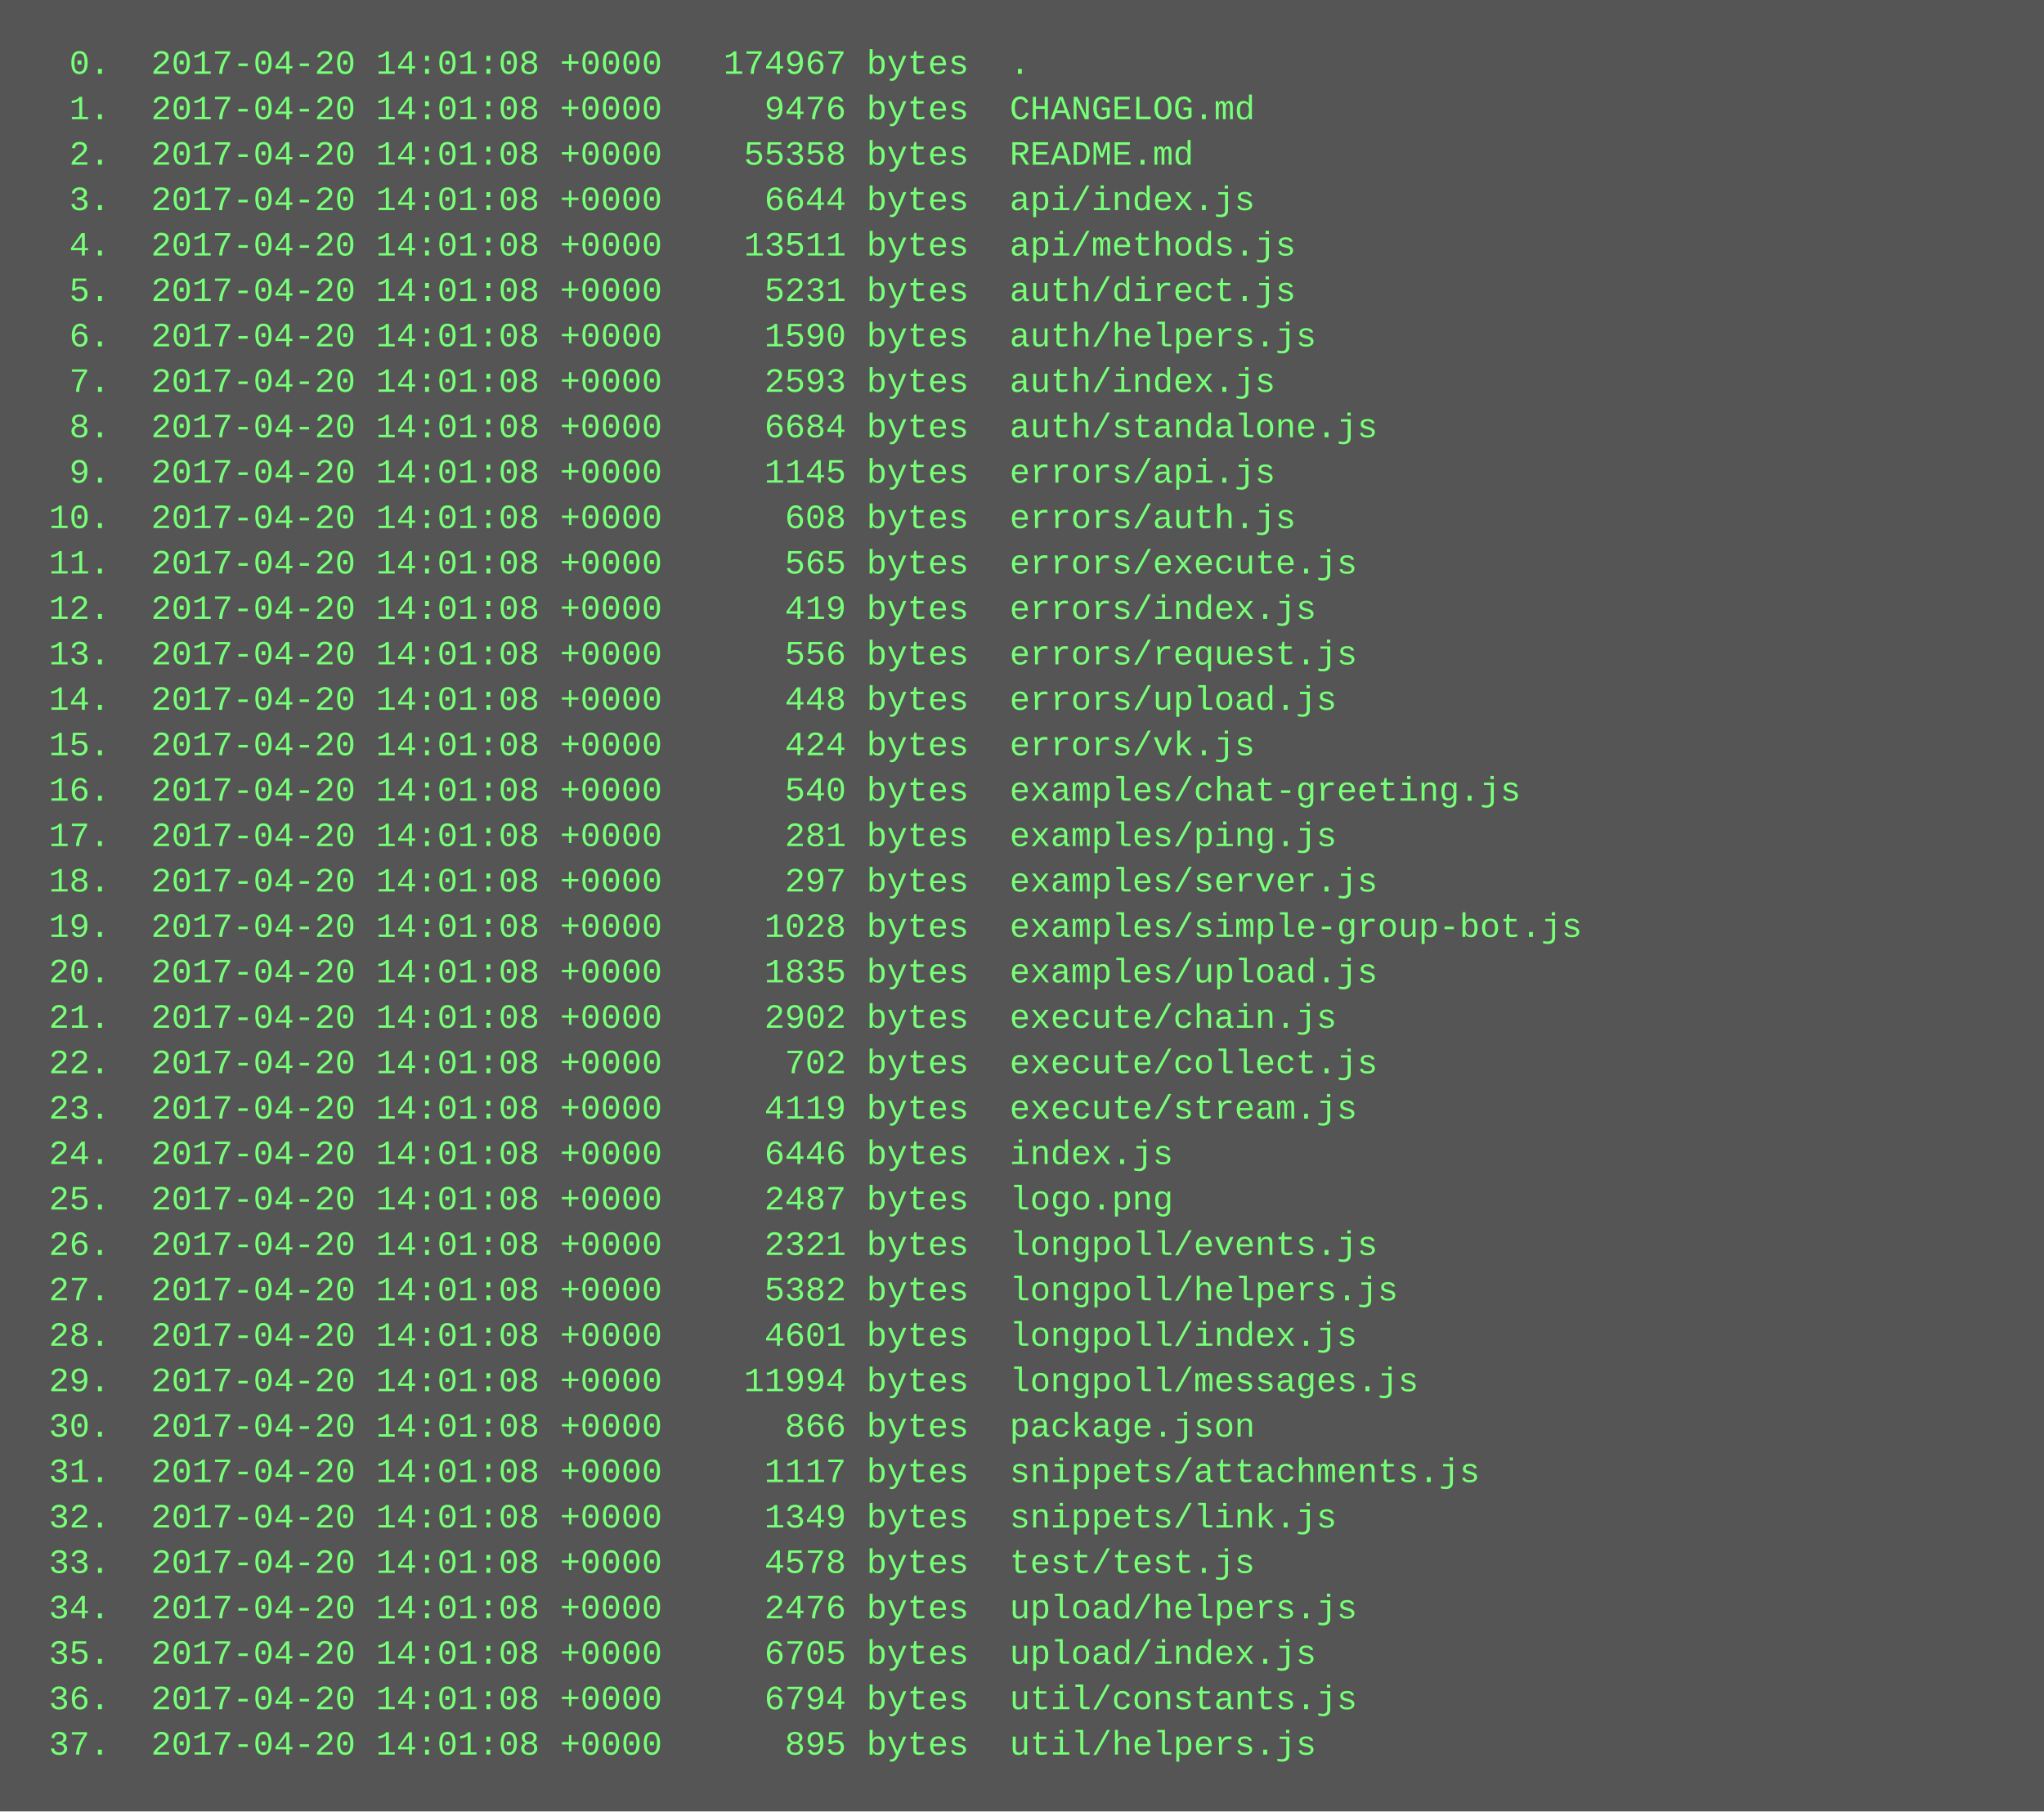
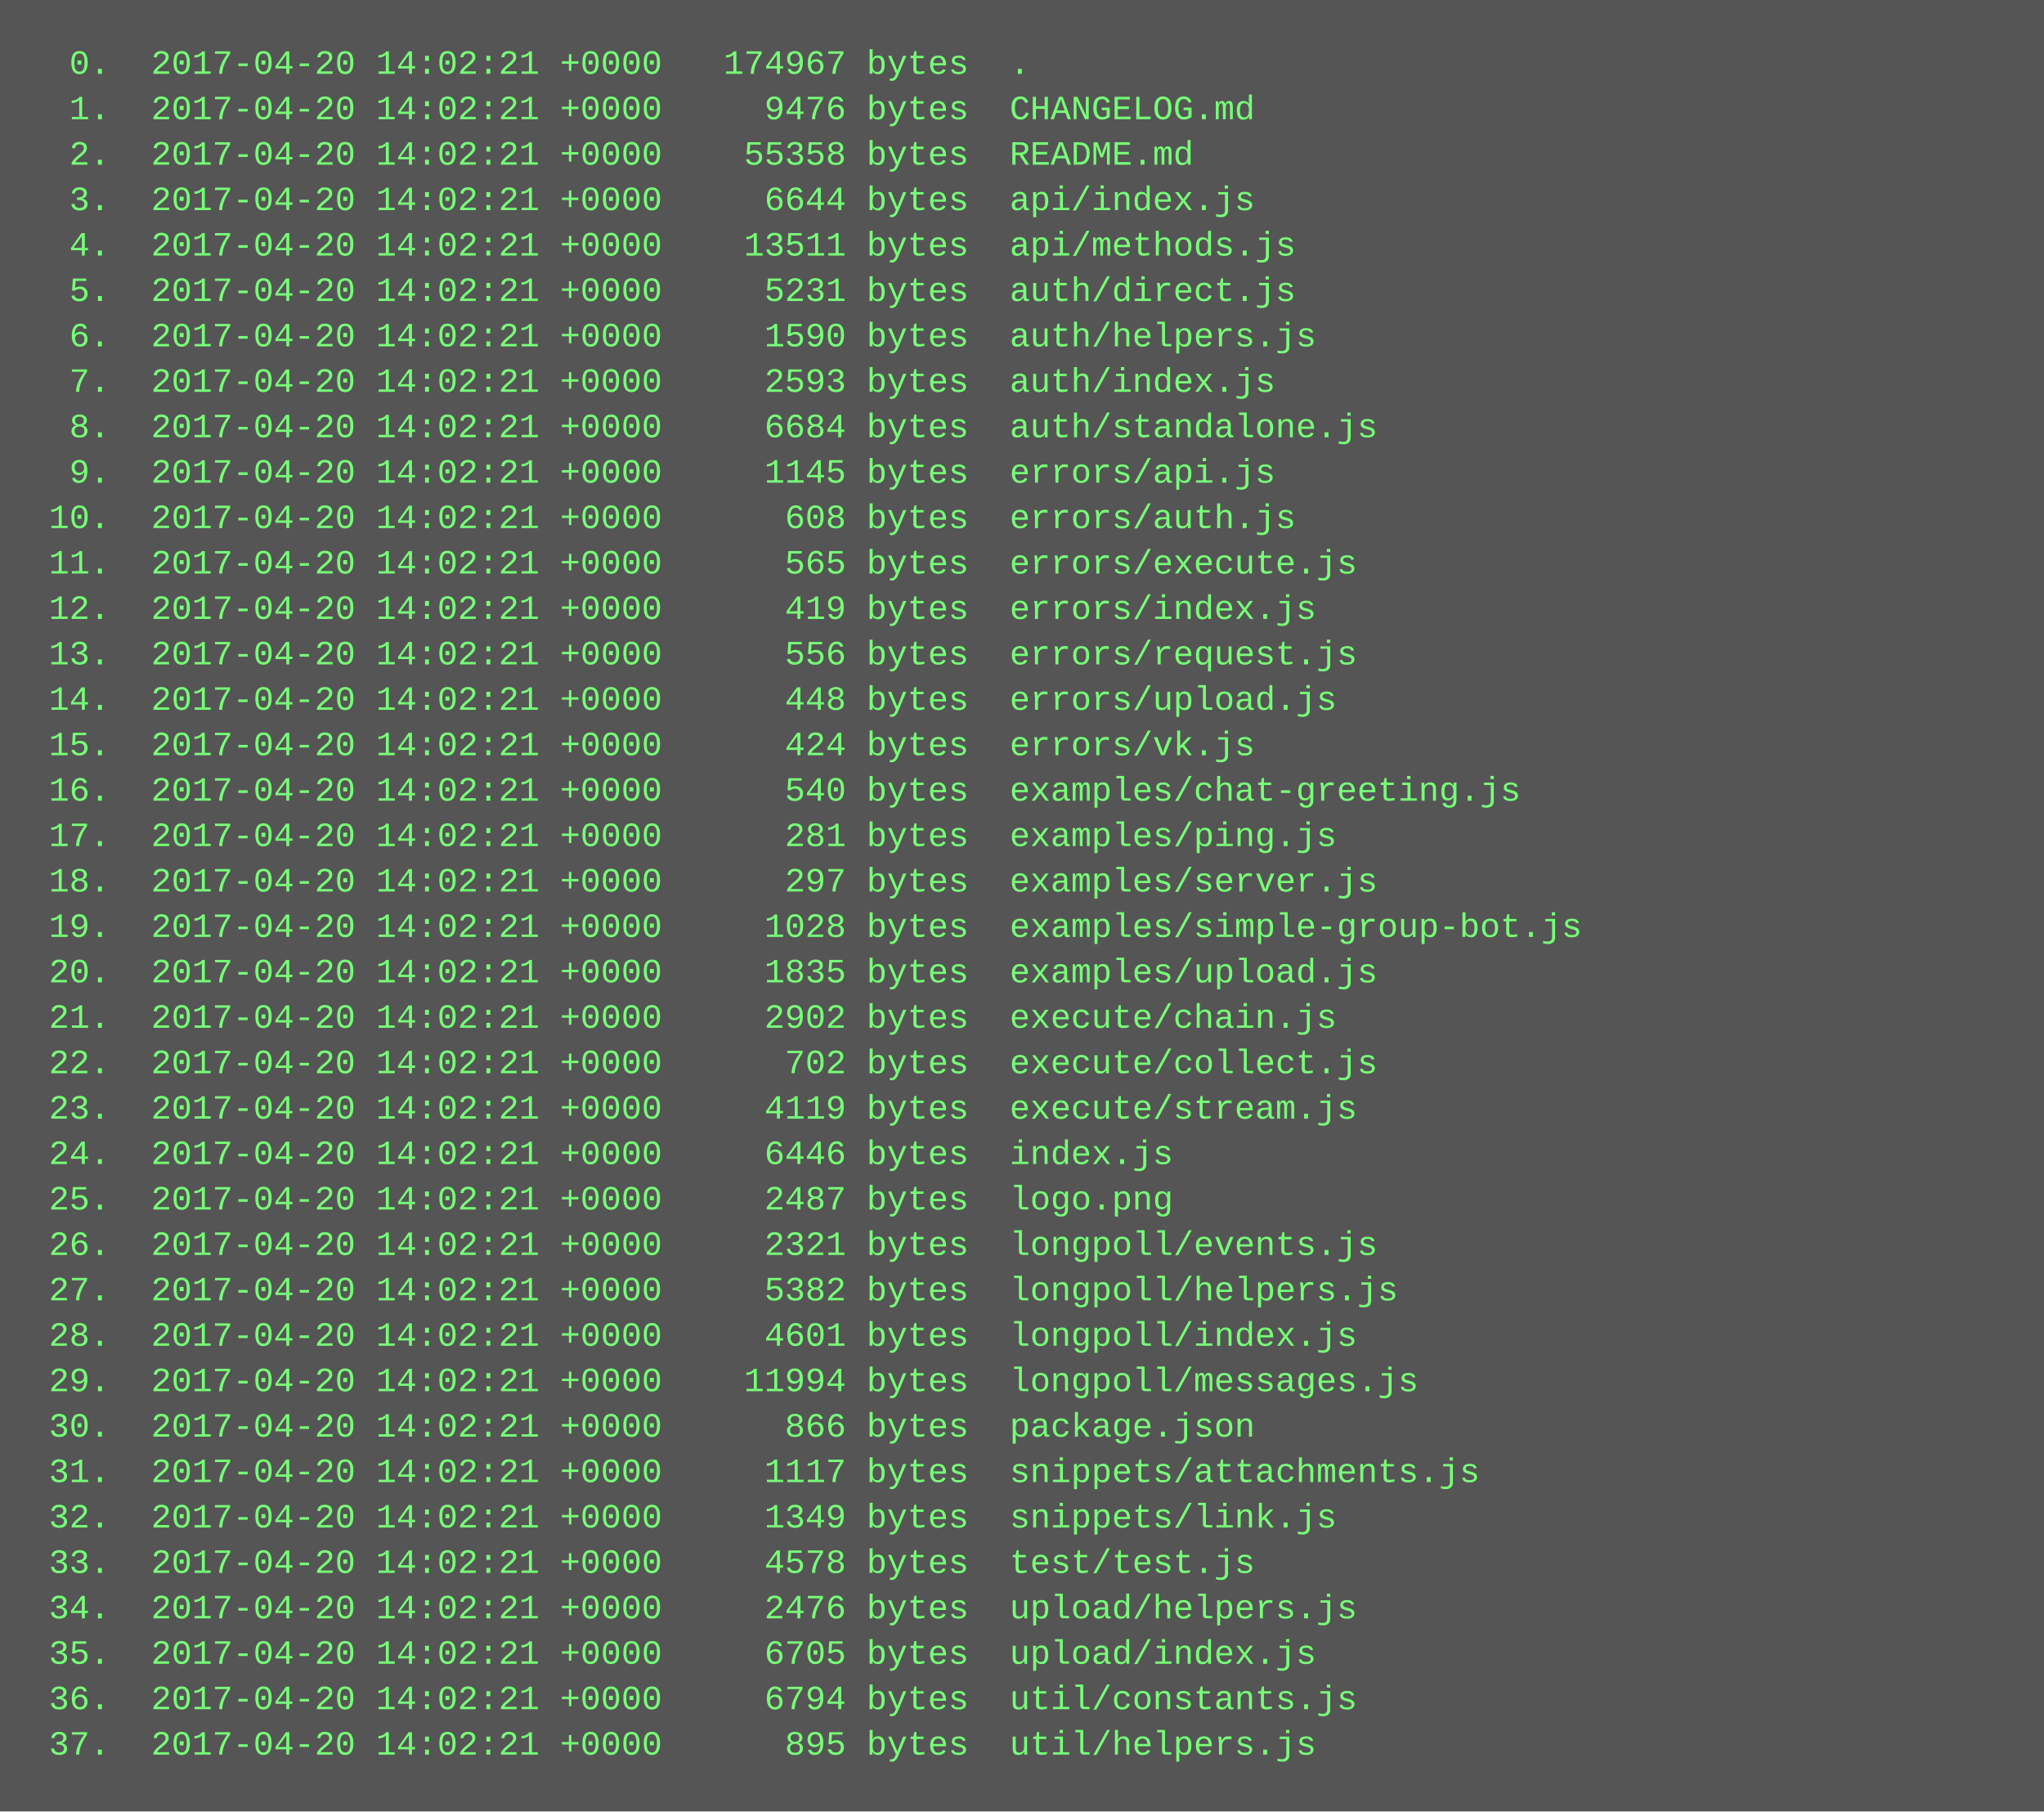
<svg xmlns="http://www.w3.org/2000/svg" height="638" width="720">
  <rect height="638" fill="#555" width="720" />
  <text fill="#7f7" font-family="Courier New" font-size="12" xml:space="preserve">
-     <tspan x="10" y="26">  0.  2017-04-20 14:01:08 +0000   174967 bytes  .</tspan>
-     <tspan x="10" y="42">  1.  2017-04-20 14:01:08 +0000     9476 bytes  CHANGELOG.md</tspan>
-     <tspan x="10" y="58">  2.  2017-04-20 14:01:08 +0000    55358 bytes  README.md</tspan>
-     <tspan x="10" y="74">  3.  2017-04-20 14:01:08 +0000     6644 bytes  api/index.js</tspan>
-     <tspan x="10" y="90">  4.  2017-04-20 14:01:08 +0000    13511 bytes  api/methods.js</tspan>
-     <tspan x="10" y="106">  5.  2017-04-20 14:01:08 +0000     5231 bytes  auth/direct.js</tspan>
-     <tspan x="10" y="122">  6.  2017-04-20 14:01:08 +0000     1590 bytes  auth/helpers.js</tspan>
-     <tspan x="10" y="138">  7.  2017-04-20 14:01:08 +0000     2593 bytes  auth/index.js</tspan>
-     <tspan x="10" y="154">  8.  2017-04-20 14:01:08 +0000     6684 bytes  auth/standalone.js</tspan>
-     <tspan x="10" y="170">  9.  2017-04-20 14:01:08 +0000     1145 bytes  errors/api.js</tspan>
-     <tspan x="10" y="186"> 10.  2017-04-20 14:01:08 +0000      608 bytes  errors/auth.js</tspan>
-     <tspan x="10" y="202"> 11.  2017-04-20 14:01:08 +0000      565 bytes  errors/execute.js</tspan>
-     <tspan x="10" y="218"> 12.  2017-04-20 14:01:08 +0000      419 bytes  errors/index.js</tspan>
-     <tspan x="10" y="234"> 13.  2017-04-20 14:01:08 +0000      556 bytes  errors/request.js</tspan>
-     <tspan x="10" y="250"> 14.  2017-04-20 14:01:08 +0000      448 bytes  errors/upload.js</tspan>
-     <tspan x="10" y="266"> 15.  2017-04-20 14:01:08 +0000      424 bytes  errors/vk.js</tspan>
-     <tspan x="10" y="282"> 16.  2017-04-20 14:01:08 +0000      540 bytes  examples/chat-greeting.js</tspan>
-     <tspan x="10" y="298"> 17.  2017-04-20 14:01:08 +0000      281 bytes  examples/ping.js</tspan>
-     <tspan x="10" y="314"> 18.  2017-04-20 14:01:08 +0000      297 bytes  examples/server.js</tspan>
-     <tspan x="10" y="330"> 19.  2017-04-20 14:01:08 +0000     1028 bytes  examples/simple-group-bot.js</tspan>
-     <tspan x="10" y="346"> 20.  2017-04-20 14:01:08 +0000     1835 bytes  examples/upload.js</tspan>
-     <tspan x="10" y="362"> 21.  2017-04-20 14:01:08 +0000     2902 bytes  execute/chain.js</tspan>
-     <tspan x="10" y="378"> 22.  2017-04-20 14:01:08 +0000      702 bytes  execute/collect.js</tspan>
-     <tspan x="10" y="394"> 23.  2017-04-20 14:01:08 +0000     4119 bytes  execute/stream.js</tspan>
-     <tspan x="10" y="410"> 24.  2017-04-20 14:01:08 +0000     6446 bytes  index.js</tspan>
-     <tspan x="10" y="426"> 25.  2017-04-20 14:01:08 +0000     2487 bytes  logo.png</tspan>
-     <tspan x="10" y="442"> 26.  2017-04-20 14:01:08 +0000     2321 bytes  longpoll/events.js</tspan>
-     <tspan x="10" y="458"> 27.  2017-04-20 14:01:08 +0000     5382 bytes  longpoll/helpers.js</tspan>
-     <tspan x="10" y="474"> 28.  2017-04-20 14:01:08 +0000     4601 bytes  longpoll/index.js</tspan>
-     <tspan x="10" y="490"> 29.  2017-04-20 14:01:08 +0000    11994 bytes  longpoll/messages.js</tspan>
-     <tspan x="10" y="506"> 30.  2017-04-20 14:01:08 +0000      866 bytes  package.json</tspan>
-     <tspan x="10" y="522"> 31.  2017-04-20 14:01:08 +0000     1117 bytes  snippets/attachments.js</tspan>
-     <tspan x="10" y="538"> 32.  2017-04-20 14:01:08 +0000     1349 bytes  snippets/link.js</tspan>
-     <tspan x="10" y="554"> 33.  2017-04-20 14:01:08 +0000     4578 bytes  test/test.js</tspan>
-     <tspan x="10" y="570"> 34.  2017-04-20 14:01:08 +0000     2476 bytes  upload/helpers.js</tspan>
-     <tspan x="10" y="586"> 35.  2017-04-20 14:01:08 +0000     6705 bytes  upload/index.js</tspan>
-     <tspan x="10" y="602"> 36.  2017-04-20 14:01:08 +0000     6794 bytes  util/constants.js</tspan>
-     <tspan x="10" y="618"> 37.  2017-04-20 14:01:08 +0000      895 bytes  util/helpers.js</tspan>
+     <tspan x="10" y="26">  0.  2017-04-20 14:02:21 +0000   174967 bytes  .</tspan>
+     <tspan x="10" y="42">  1.  2017-04-20 14:02:21 +0000     9476 bytes  CHANGELOG.md</tspan>
+     <tspan x="10" y="58">  2.  2017-04-20 14:02:21 +0000    55358 bytes  README.md</tspan>
+     <tspan x="10" y="74">  3.  2017-04-20 14:02:21 +0000     6644 bytes  api/index.js</tspan>
+     <tspan x="10" y="90">  4.  2017-04-20 14:02:21 +0000    13511 bytes  api/methods.js</tspan>
+     <tspan x="10" y="106">  5.  2017-04-20 14:02:21 +0000     5231 bytes  auth/direct.js</tspan>
+     <tspan x="10" y="122">  6.  2017-04-20 14:02:21 +0000     1590 bytes  auth/helpers.js</tspan>
+     <tspan x="10" y="138">  7.  2017-04-20 14:02:21 +0000     2593 bytes  auth/index.js</tspan>
+     <tspan x="10" y="154">  8.  2017-04-20 14:02:21 +0000     6684 bytes  auth/standalone.js</tspan>
+     <tspan x="10" y="170">  9.  2017-04-20 14:02:21 +0000     1145 bytes  errors/api.js</tspan>
+     <tspan x="10" y="186"> 10.  2017-04-20 14:02:21 +0000      608 bytes  errors/auth.js</tspan>
+     <tspan x="10" y="202"> 11.  2017-04-20 14:02:21 +0000      565 bytes  errors/execute.js</tspan>
+     <tspan x="10" y="218"> 12.  2017-04-20 14:02:21 +0000      419 bytes  errors/index.js</tspan>
+     <tspan x="10" y="234"> 13.  2017-04-20 14:02:21 +0000      556 bytes  errors/request.js</tspan>
+     <tspan x="10" y="250"> 14.  2017-04-20 14:02:21 +0000      448 bytes  errors/upload.js</tspan>
+     <tspan x="10" y="266"> 15.  2017-04-20 14:02:21 +0000      424 bytes  errors/vk.js</tspan>
+     <tspan x="10" y="282"> 16.  2017-04-20 14:02:21 +0000      540 bytes  examples/chat-greeting.js</tspan>
+     <tspan x="10" y="298"> 17.  2017-04-20 14:02:21 +0000      281 bytes  examples/ping.js</tspan>
+     <tspan x="10" y="314"> 18.  2017-04-20 14:02:21 +0000      297 bytes  examples/server.js</tspan>
+     <tspan x="10" y="330"> 19.  2017-04-20 14:02:21 +0000     1028 bytes  examples/simple-group-bot.js</tspan>
+     <tspan x="10" y="346"> 20.  2017-04-20 14:02:21 +0000     1835 bytes  examples/upload.js</tspan>
+     <tspan x="10" y="362"> 21.  2017-04-20 14:02:21 +0000     2902 bytes  execute/chain.js</tspan>
+     <tspan x="10" y="378"> 22.  2017-04-20 14:02:21 +0000      702 bytes  execute/collect.js</tspan>
+     <tspan x="10" y="394"> 23.  2017-04-20 14:02:21 +0000     4119 bytes  execute/stream.js</tspan>
+     <tspan x="10" y="410"> 24.  2017-04-20 14:02:21 +0000     6446 bytes  index.js</tspan>
+     <tspan x="10" y="426"> 25.  2017-04-20 14:02:21 +0000     2487 bytes  logo.png</tspan>
+     <tspan x="10" y="442"> 26.  2017-04-20 14:02:21 +0000     2321 bytes  longpoll/events.js</tspan>
+     <tspan x="10" y="458"> 27.  2017-04-20 14:02:21 +0000     5382 bytes  longpoll/helpers.js</tspan>
+     <tspan x="10" y="474"> 28.  2017-04-20 14:02:21 +0000     4601 bytes  longpoll/index.js</tspan>
+     <tspan x="10" y="490"> 29.  2017-04-20 14:02:21 +0000    11994 bytes  longpoll/messages.js</tspan>
+     <tspan x="10" y="506"> 30.  2017-04-20 14:02:21 +0000      866 bytes  package.json</tspan>
+     <tspan x="10" y="522"> 31.  2017-04-20 14:02:21 +0000     1117 bytes  snippets/attachments.js</tspan>
+     <tspan x="10" y="538"> 32.  2017-04-20 14:02:21 +0000     1349 bytes  snippets/link.js</tspan>
+     <tspan x="10" y="554"> 33.  2017-04-20 14:02:21 +0000     4578 bytes  test/test.js</tspan>
+     <tspan x="10" y="570"> 34.  2017-04-20 14:02:21 +0000     2476 bytes  upload/helpers.js</tspan>
+     <tspan x="10" y="586"> 35.  2017-04-20 14:02:21 +0000     6705 bytes  upload/index.js</tspan>
+     <tspan x="10" y="602"> 36.  2017-04-20 14:02:21 +0000     6794 bytes  util/constants.js</tspan>
+     <tspan x="10" y="618"> 37.  2017-04-20 14:02:21 +0000      895 bytes  util/helpers.js</tspan>
  </text>
</svg>
